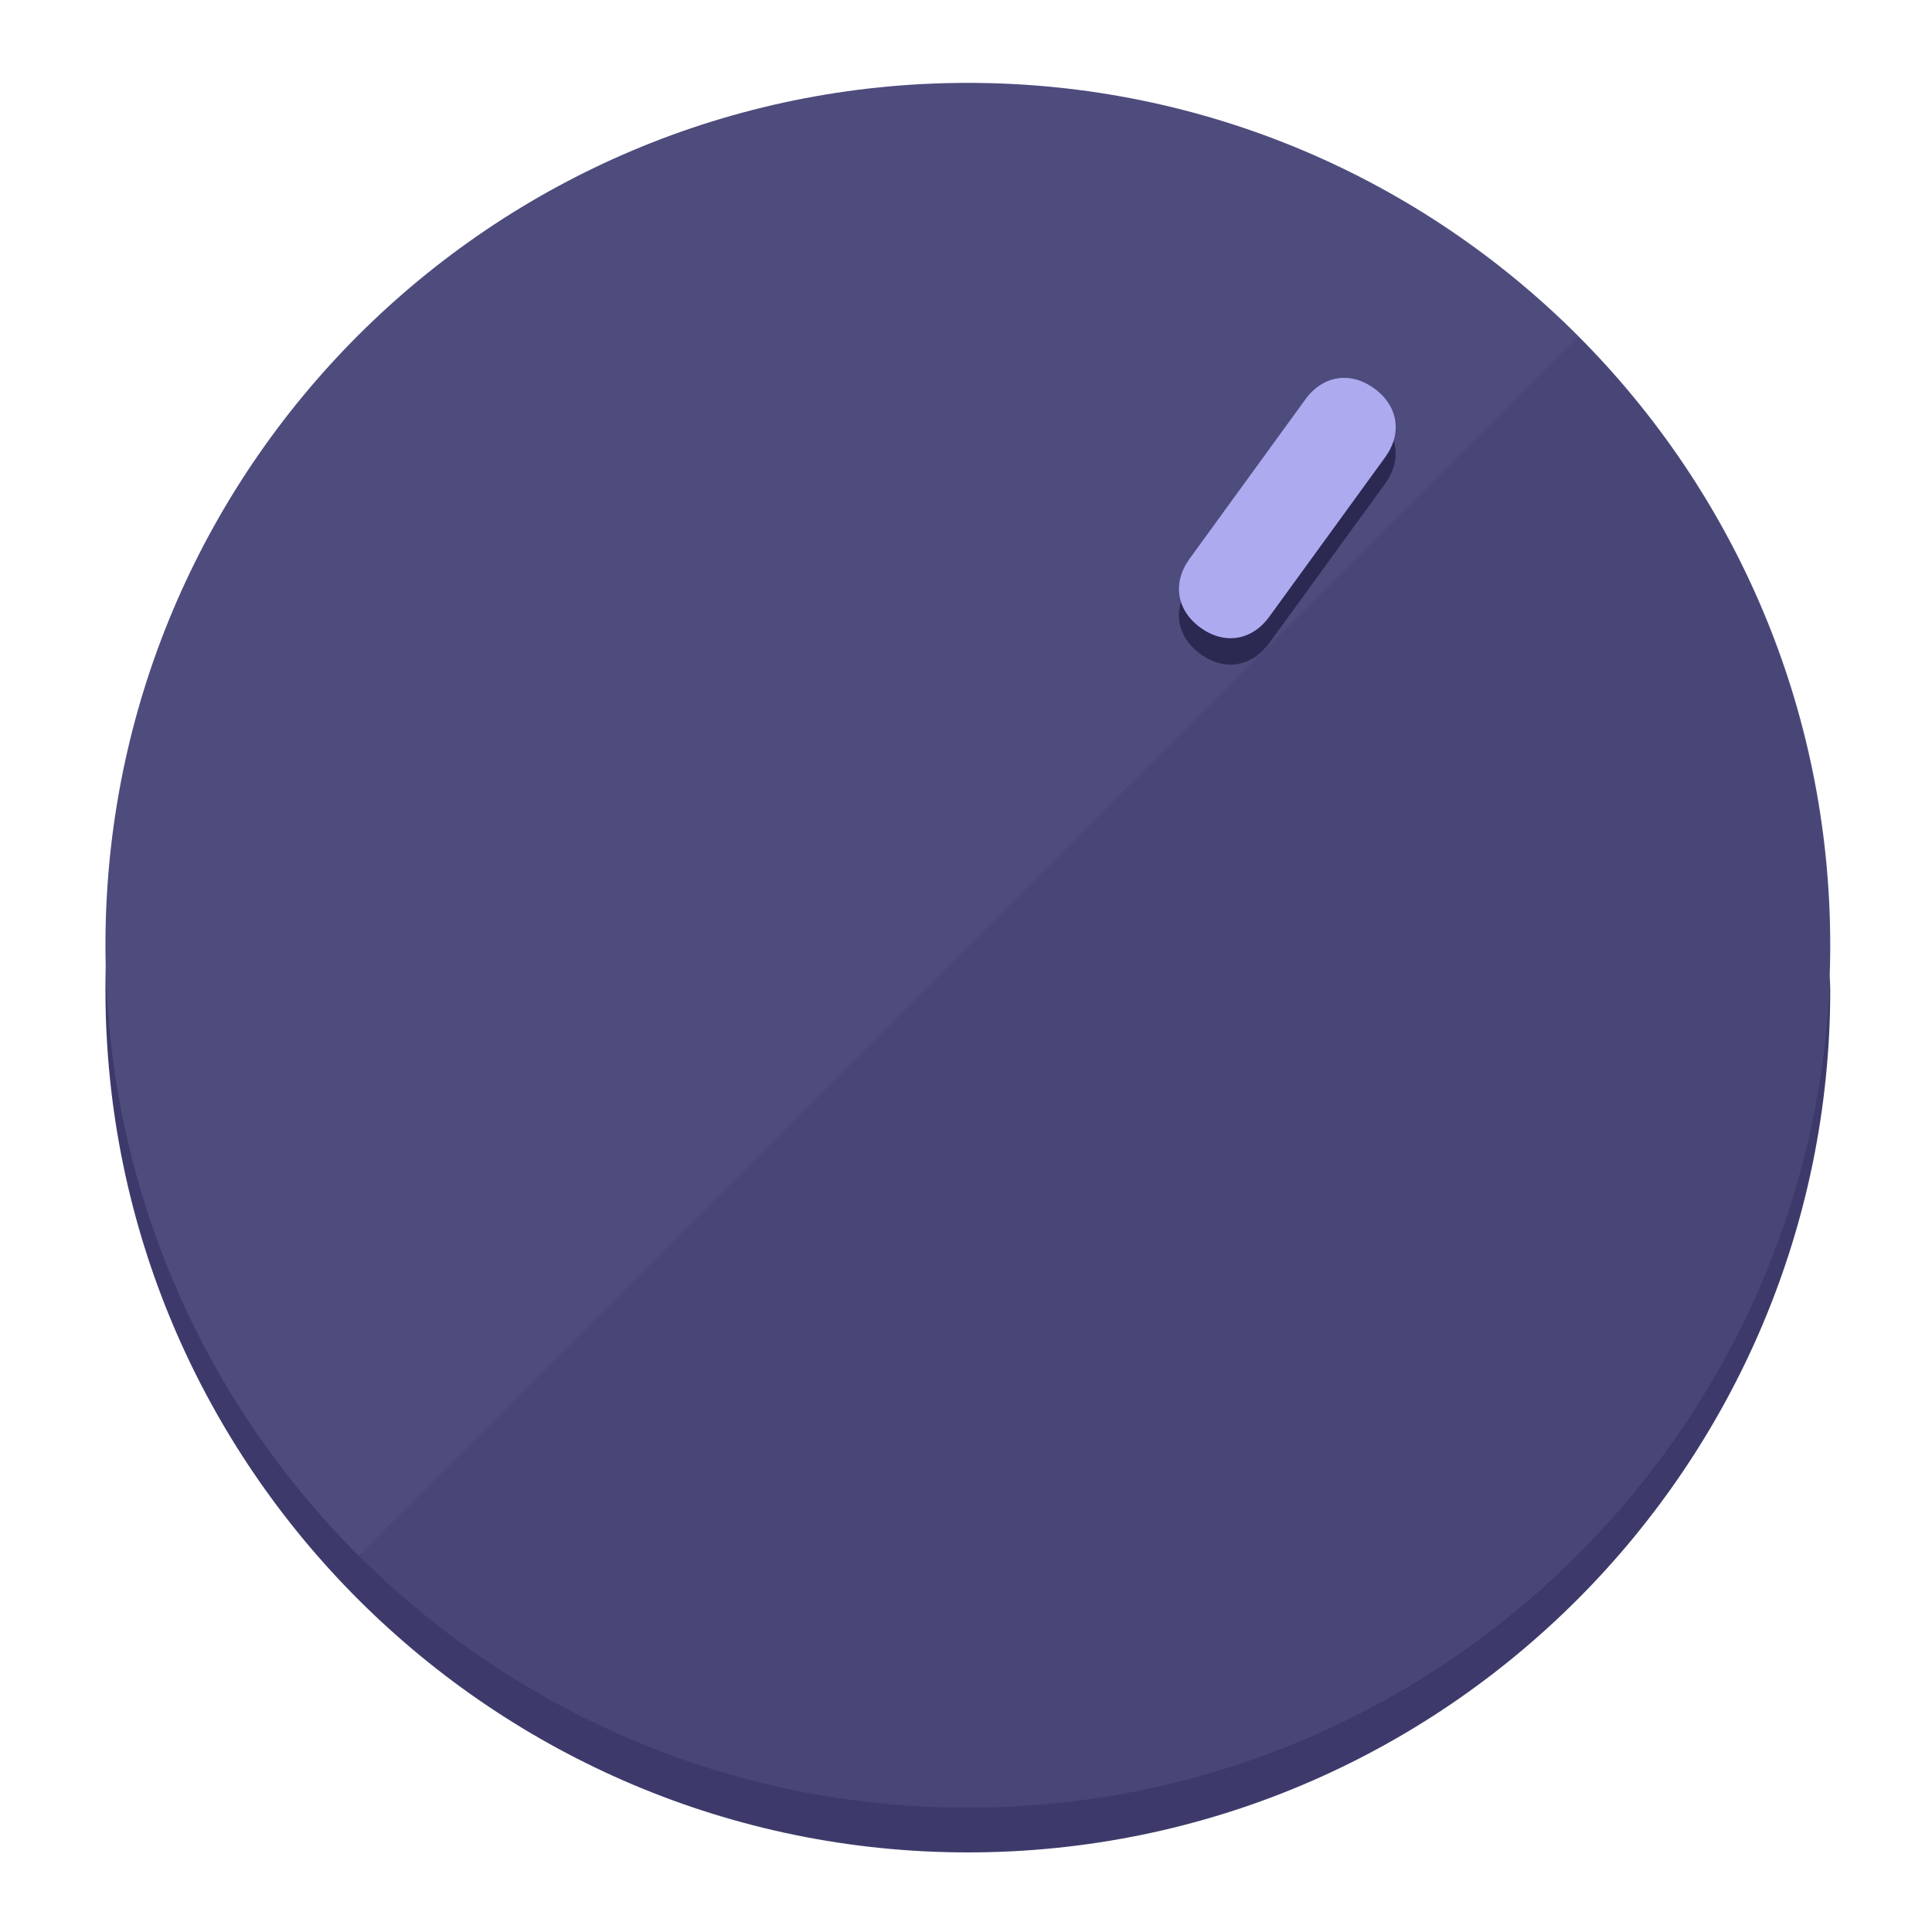
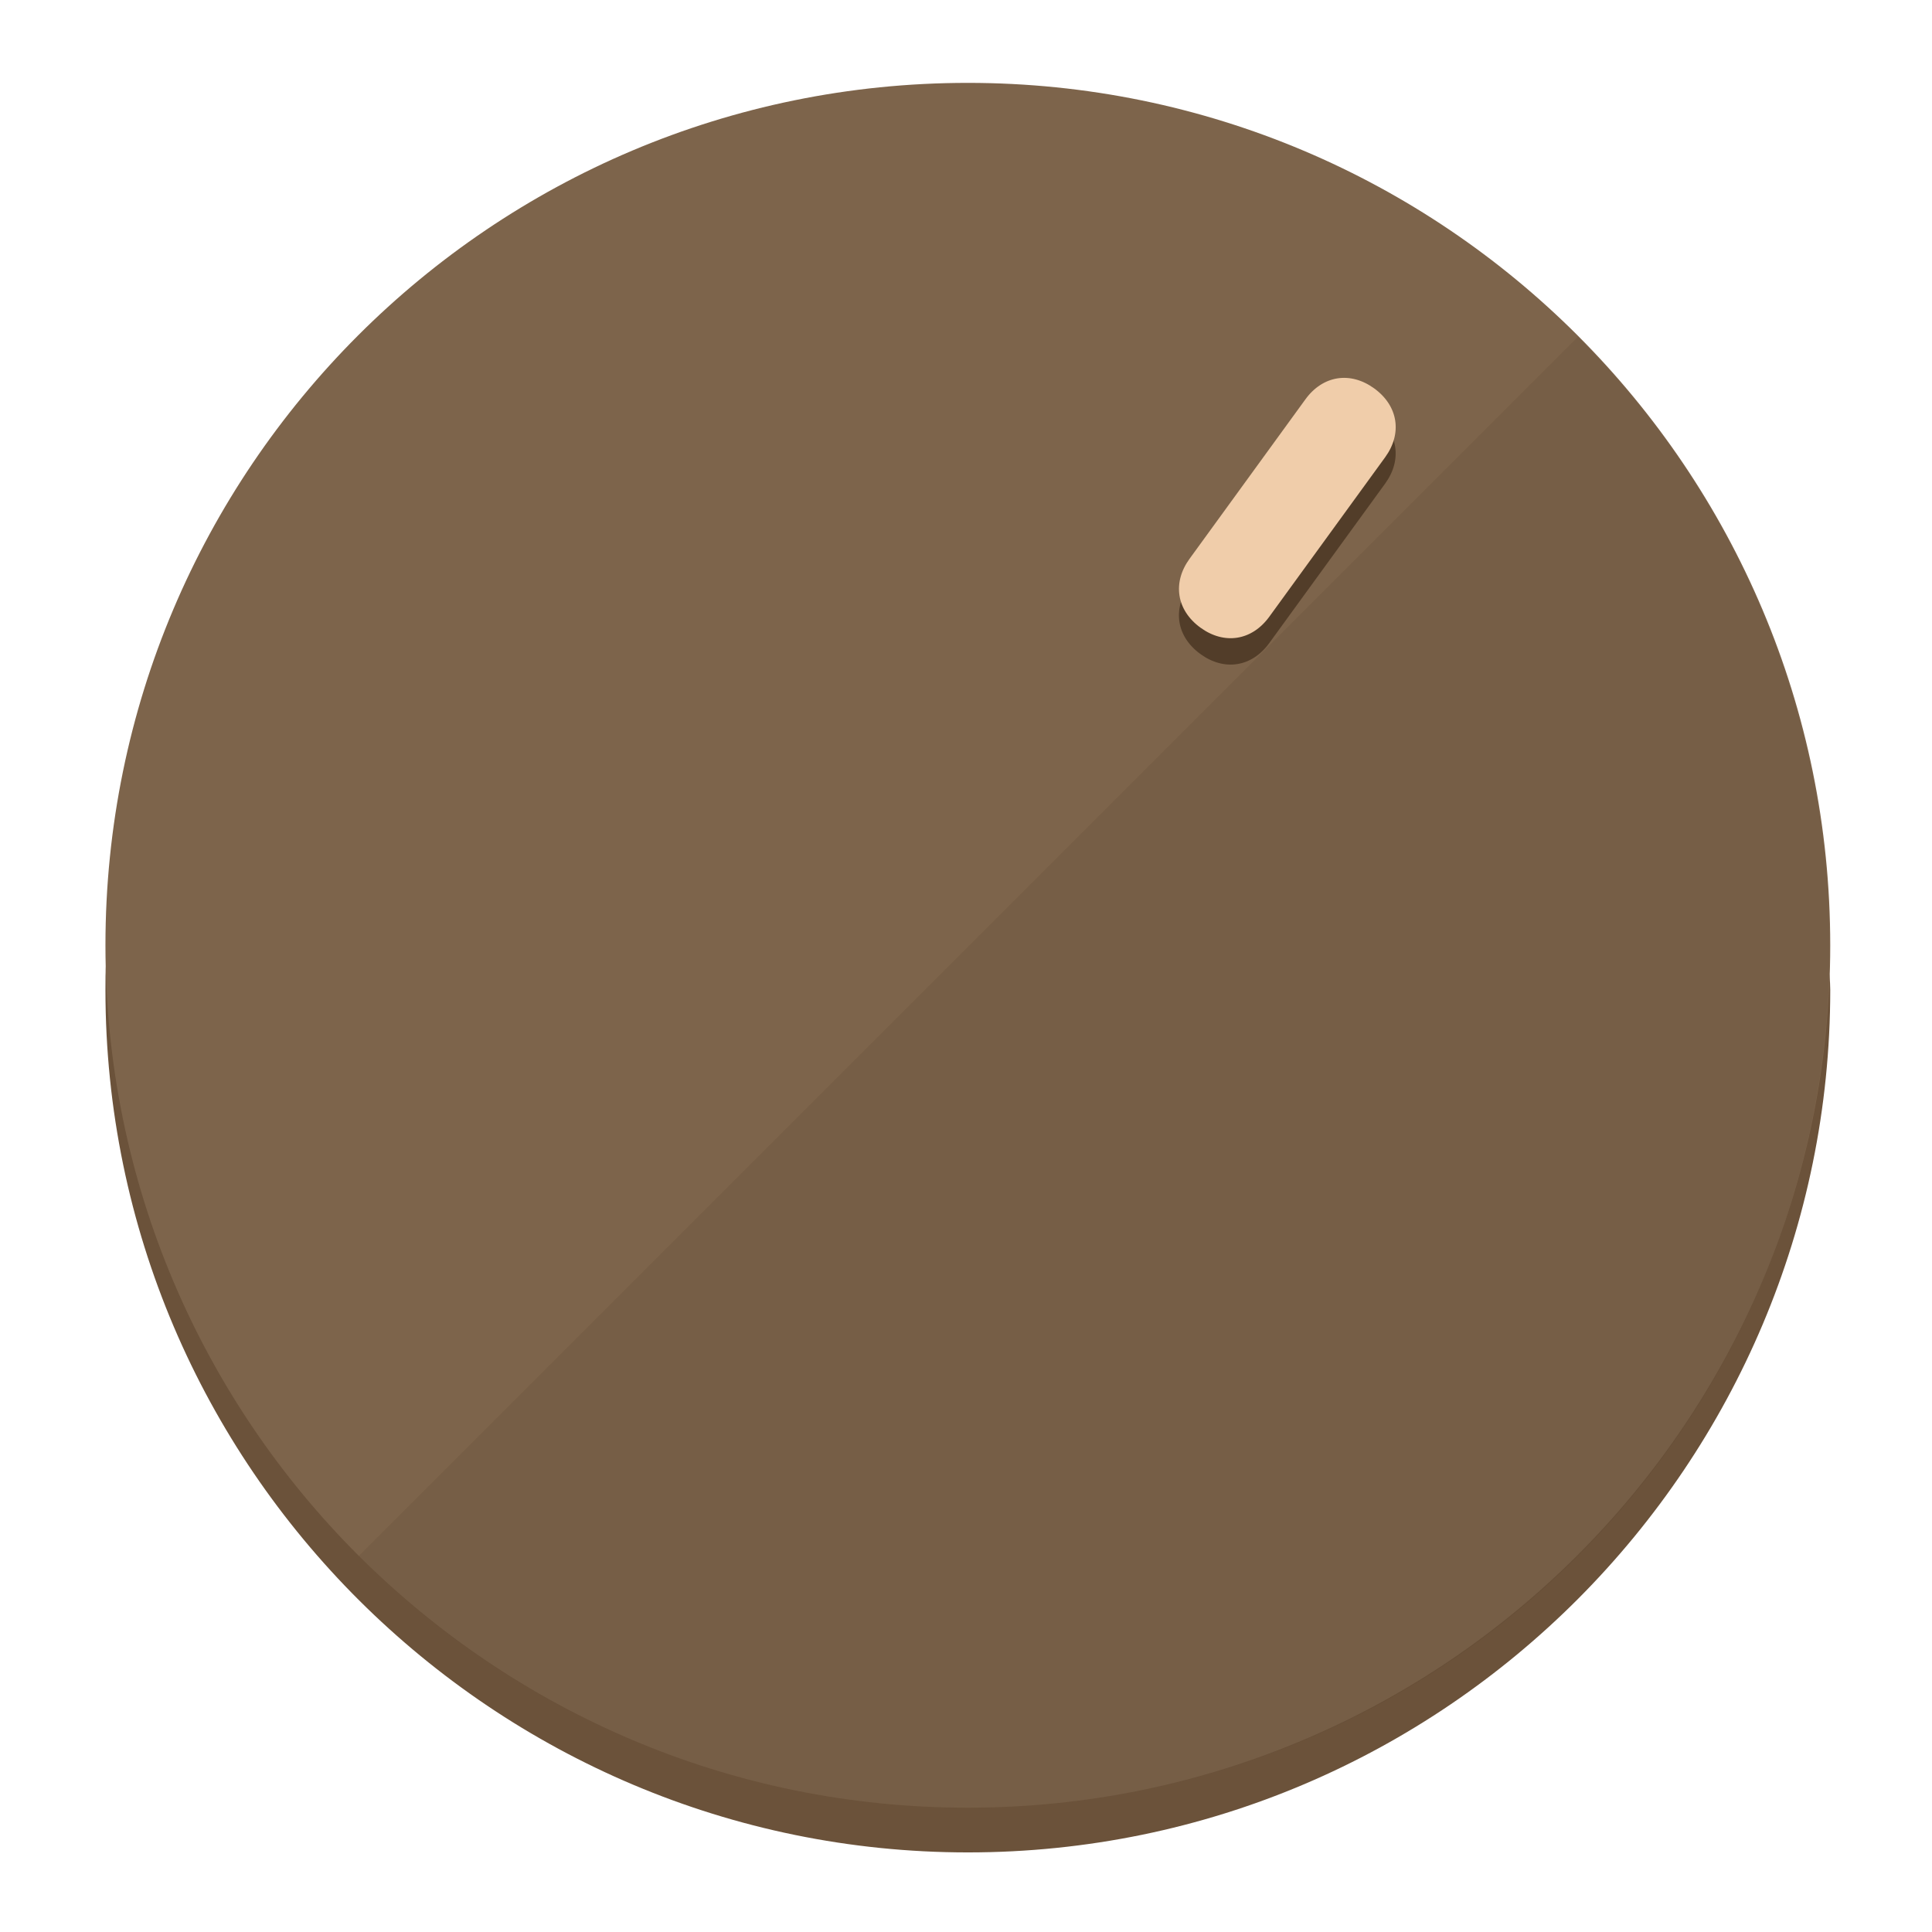
<svg xmlns="http://www.w3.org/2000/svg" height="120px" width="120px" version="1.1" id="Layer_1" viewBox="0 0 496.8 496.8" xml:space="preserve">
  <defs id="defs23" />
  <g id="g3158">
-     <path style="display:inline;fill:#3D3A6B;fill-opacity:1;stroke-width:1.584" d="m 248.875,445.92 c 116.582,0 212.89,-91.238 220.493,-205.286 0,5.069 1.267,8.87 1.267,13.939 0,121.651 -98.842,221.76 -221.76,221.76 -121.651,0 -221.76,-98.842 -221.76,-221.76 0,-5.069 0,-8.87 1.267,-13.939 7.603,114.048 103.91,205.286 220.493,205.286 z" id="path8" />
-     <circle style="display:inline;fill:#4E4B7D;fill-opacity:1;stroke-width:1.584" cx="248.875" cy="243.071" r="221.76" id="circle12" />
-     <path style="display:inline;fill:#2B2952;fill-opacity:0.154;stroke-width:1.587" d="m 405.744,86.606 c 86.308,86.308 86.308,227.193 0,313.5 -86.308,86.308 -227.193,86.308 -313.5,0" id="path14" />
+     <path style="display:inline;fill:#6B523A;fill-opacity:1;stroke-width:1.584" d="m 248.875,445.92 c 116.582,0 212.89,-91.238 220.493,-205.286 0,5.069 1.267,8.87 1.267,13.939 0,121.651 -98.842,221.76 -221.76,221.76 -121.651,0 -221.76,-98.842 -221.76,-221.76 0,-5.069 0,-8.87 1.267,-13.939 7.603,114.048 103.91,205.286 220.493,205.286 z" id="path8" />
+     <circle style="display:inline;fill:#7D644B;fill-opacity:1;stroke-width:1.584" cx="248.875" cy="243.071" r="221.76" id="circle12" />
+     <path style="display:inline;fill:#523D29;fill-opacity:0.154;stroke-width:1.587" d="m 405.744,86.606 c 86.308,86.308 86.308,227.193 0,313.5 -86.308,86.308 -227.193,86.308 -313.5,0" id="path14" />
  </g>
  <g id="g3198">
    <circle style="display:none;fill:#000000;fill-opacity:0;stroke-width:1.584" cx="344.188" cy="51.017" r="221.76" id="circle12-3" transform="rotate(36)" />
-     <path style="display:inline;fill:#2B2952;fill-opacity:1;stroke-width:1.584" d="m 326.375,165.375 c -4.469,6.151 -11.549,7.272 -17.7,2.803 v 0 c -6.151,-4.469 -7.273,-11.549 -2.803,-17.7 l 29.794,-41.007 c 4.469,-6.151 11.549,-7.272 17.7,-2.803 v 0 c 6.151,4.469 7.272,11.549 2.803,17.7 z" id="path3789" />
-     <path style="display:inline;fill:#AEAAF0;stroke-width:1.584" d="m 326.385,158.59 c -4.469,6.151 -11.549,7.272 -17.7,2.803 v 0 c -6.151,-4.469 -7.272,-11.549 -2.803,-17.7 l 29.794,-41.007 c 4.469,-6.151 11.549,-7.273 17.7,-2.803 v 0 c 6.151,4.469 7.272,11.549 2.803,17.7 z" id="path915" />
+     <path style="display:inline;fill:#523D29;fill-opacity:1;stroke-width:1.584" d="m 326.375,165.375 c -4.469,6.151 -11.549,7.272 -17.7,2.803 v 0 c -6.151,-4.469 -7.273,-11.549 -2.803,-17.7 l 29.794,-41.007 c 4.469,-6.151 11.549,-7.272 17.7,-2.803 v 0 c 6.151,4.469 7.272,11.549 2.803,17.7 z" id="path3789" />
+     <path style="display:inline;fill:#F0CDAA;stroke-width:1.584" d="m 326.385,158.59 c -4.469,6.151 -11.549,7.272 -17.7,2.803 v 0 c -6.151,-4.469 -7.272,-11.549 -2.803,-17.7 l 29.794,-41.007 c 4.469,-6.151 11.549,-7.273 17.7,-2.803 v 0 c 6.151,4.469 7.272,11.549 2.803,17.7 z" id="path915" />
  </g>
</svg>
